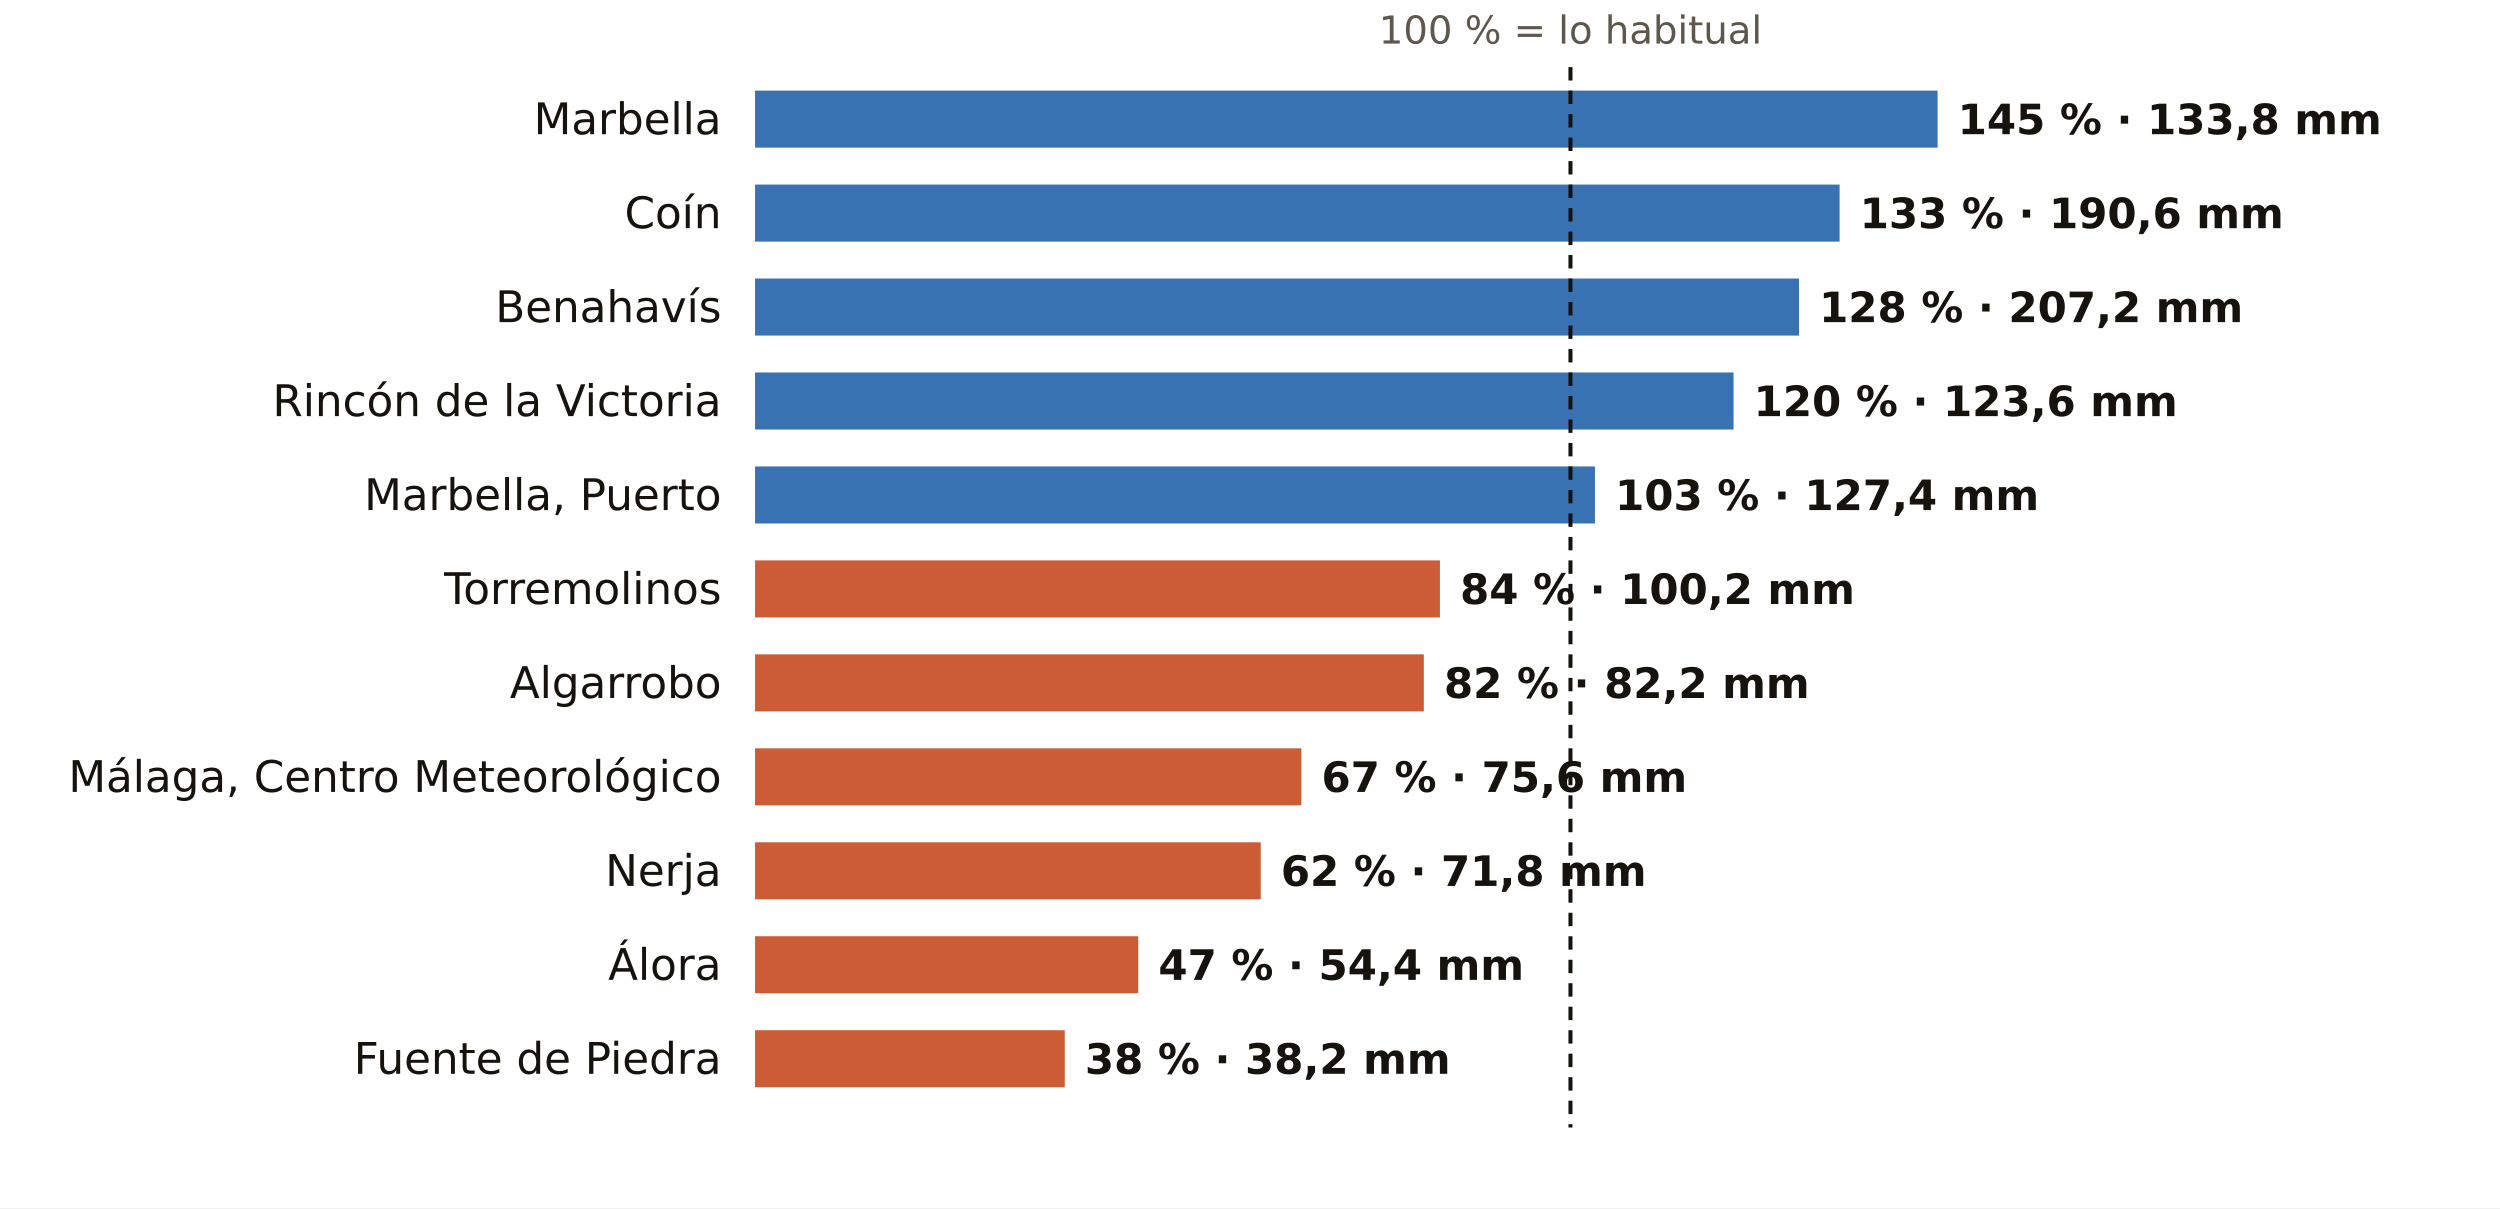
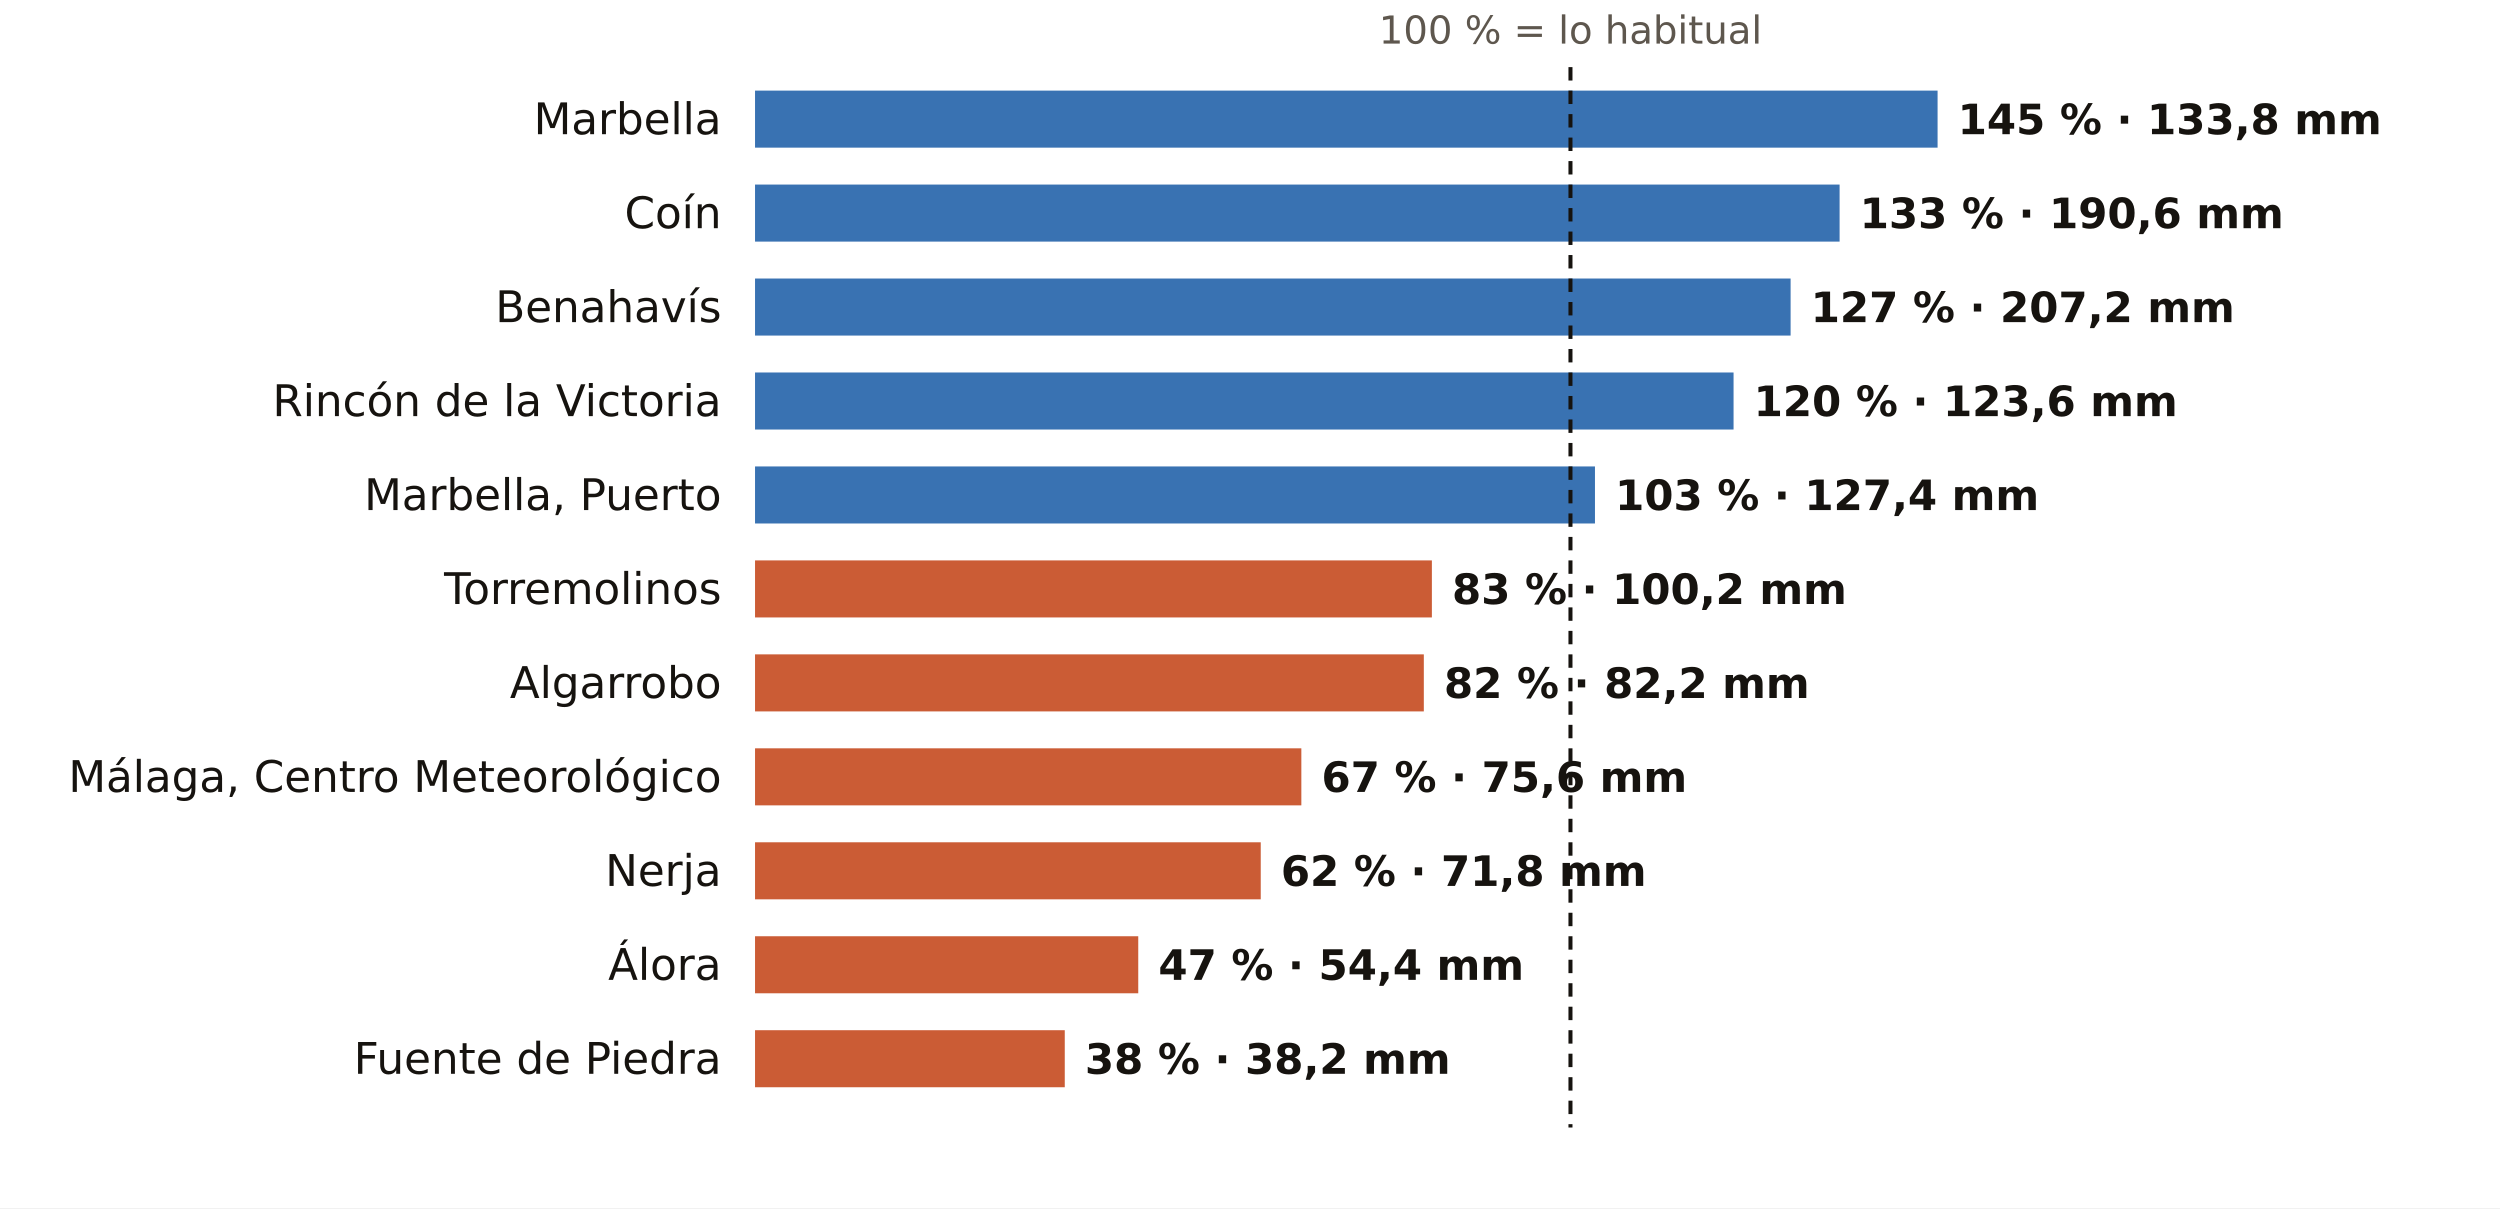
<svg xmlns="http://www.w3.org/2000/svg" viewBox="0 0 745 360" width="745" height="360" role="img" aria-label="El otoño en los pluviómetros de AEMET de Málaga: % de lo habitual">
  <rect width="745" height="360" fill="#FFFFFF" />
  <text x="468.0" y="13.0" font-size="11.5" fill="#5E574E" text-anchor="middle" font-weight="400" font-family="Public Sans, DejaVu Sans, Arial, sans-serif">100 % = lo habitual</text>
  <text x="215.0" y="40.0" font-size="13" fill="#16130F" text-anchor="end" font-weight="500" font-family="Public Sans, DejaVu Sans, Arial, sans-serif">Marbella</text>
  <rect x="225" y="27" width="352.4" height="17" fill="#1F5FA8" opacity="0.88" />
  <text x="583.4" y="40.0" font-size="12.5" fill="#16130F" text-anchor="start" font-weight="600" font-family="Public Sans, DejaVu Sans, Arial, sans-serif">145 % · 133,8 mm</text>
  <text x="215.0" y="68.0" font-size="13" fill="#16130F" text-anchor="end" font-weight="500" font-family="Public Sans, DejaVu Sans, Arial, sans-serif">Coín</text>
  <rect x="225" y="55" width="323.2" height="17" fill="#1F5FA8" opacity="0.88" />
  <text x="554.2" y="68.0" font-size="12.5" fill="#16130F" text-anchor="start" font-weight="600" font-family="Public Sans, DejaVu Sans, Arial, sans-serif">133 % · 190,6 mm</text>
  <text x="215.0" y="96.0" font-size="13" fill="#16130F" text-anchor="end" font-weight="500" font-family="Public Sans, DejaVu Sans, Arial, sans-serif">Benahavís</text>
-   <rect x="225" y="83" width="311.1" height="17" fill="#1F5FA8" opacity="0.88" />
-   <text x="542.1" y="96.0" font-size="12.5" fill="#16130F" text-anchor="start" font-weight="600" font-family="Public Sans, DejaVu Sans, Arial, sans-serif">128 % · 207,2 mm</text>
+   <rect x="225" y="83" width="308.6" height="17" fill="#1F5FA8" opacity="0.88" />
+   <text x="539.6" y="96.0" font-size="12.5" fill="#16130F" text-anchor="start" font-weight="600" font-family="Public Sans, DejaVu Sans, Arial, sans-serif">127 % · 207,2 mm</text>
  <text x="215.0" y="124.0" font-size="13" fill="#16130F" text-anchor="end" font-weight="500" font-family="Public Sans, DejaVu Sans, Arial, sans-serif">Rincón de la Victoria</text>
  <rect x="225" y="111" width="291.6" height="17" fill="#1F5FA8" opacity="0.88" />
  <text x="522.6" y="124.0" font-size="12.5" fill="#16130F" text-anchor="start" font-weight="600" font-family="Public Sans, DejaVu Sans, Arial, sans-serif">120 % · 123,6 mm</text>
  <text x="215.0" y="152.0" font-size="13" fill="#16130F" text-anchor="end" font-weight="500" font-family="Public Sans, DejaVu Sans, Arial, sans-serif">Marbella, Puerto</text>
  <rect x="225" y="139" width="250.3" height="17" fill="#1F5FA8" opacity="0.88" />
  <text x="481.3" y="152.0" font-size="12.5" fill="#16130F" text-anchor="start" font-weight="600" font-family="Public Sans, DejaVu Sans, Arial, sans-serif">103 % · 127,4 mm</text>
  <text x="215.0" y="180.0" font-size="13" fill="#16130F" text-anchor="end" font-weight="500" font-family="Public Sans, DejaVu Sans, Arial, sans-serif">Torremolinos</text>
-   <rect x="225" y="167" width="204.1" height="17" fill="#C4461A" opacity="0.88" />
-   <text x="435.1" y="180.0" font-size="12.5" fill="#16130F" text-anchor="start" font-weight="600" font-family="Public Sans, DejaVu Sans, Arial, sans-serif">84 % · 100,2 mm</text>
+   <rect x="225" y="167" width="201.7" height="17" fill="#C4461A" opacity="0.88" />
+   <text x="432.7" y="180.0" font-size="12.5" fill="#16130F" text-anchor="start" font-weight="600" font-family="Public Sans, DejaVu Sans, Arial, sans-serif">83 % · 100,2 mm</text>
  <text x="215.0" y="208.0" font-size="13" fill="#16130F" text-anchor="end" font-weight="500" font-family="Public Sans, DejaVu Sans, Arial, sans-serif">Algarrobo</text>
  <rect x="225" y="195" width="199.3" height="17" fill="#C4461A" opacity="0.88" />
  <text x="430.3" y="208.0" font-size="12.5" fill="#16130F" text-anchor="start" font-weight="600" font-family="Public Sans, DejaVu Sans, Arial, sans-serif">82 % · 82,2 mm</text>
  <text x="215.0" y="236.0" font-size="13" fill="#16130F" text-anchor="end" font-weight="500" font-family="Public Sans, DejaVu Sans, Arial, sans-serif">Málaga, Centro Meteorológico</text>
  <rect x="225" y="223" width="162.8" height="17" fill="#C4461A" opacity="0.88" />
  <text x="393.8" y="236.0" font-size="12.5" fill="#16130F" text-anchor="start" font-weight="600" font-family="Public Sans, DejaVu Sans, Arial, sans-serif">67 % · 75,6 mm</text>
  <text x="215.0" y="264.0" font-size="13" fill="#16130F" text-anchor="end" font-weight="500" font-family="Public Sans, DejaVu Sans, Arial, sans-serif">Nerja</text>
  <rect x="225" y="251" width="150.7" height="17" fill="#C4461A" opacity="0.88" />
  <text x="381.7" y="264.0" font-size="12.5" fill="#16130F" text-anchor="start" font-weight="600" font-family="Public Sans, DejaVu Sans, Arial, sans-serif">62 % · 71,8 mm</text>
  <text x="215.0" y="292.0" font-size="13" fill="#16130F" text-anchor="end" font-weight="500" font-family="Public Sans, DejaVu Sans, Arial, sans-serif">Álora</text>
  <rect x="225" y="279" width="114.2" height="17" fill="#C4461A" opacity="0.88" />
  <text x="345.2" y="292.0" font-size="12.5" fill="#16130F" text-anchor="start" font-weight="600" font-family="Public Sans, DejaVu Sans, Arial, sans-serif">47 % · 54,4 mm</text>
  <text x="215.0" y="320.0" font-size="13" fill="#16130F" text-anchor="end" font-weight="500" font-family="Public Sans, DejaVu Sans, Arial, sans-serif">Fuente de Piedra</text>
  <rect x="225" y="307" width="92.3" height="17" fill="#C4461A" opacity="0.88" />
  <text x="323.3" y="320.0" font-size="12.5" fill="#16130F" text-anchor="start" font-weight="600" font-family="Public Sans, DejaVu Sans, Arial, sans-serif">38 % · 38,2 mm</text>
  <line x1="468.0" x2="468.0" y1="20" y2="336" stroke="#16130F" stroke-width="1.2" stroke-dasharray="4 3" />
</svg>
